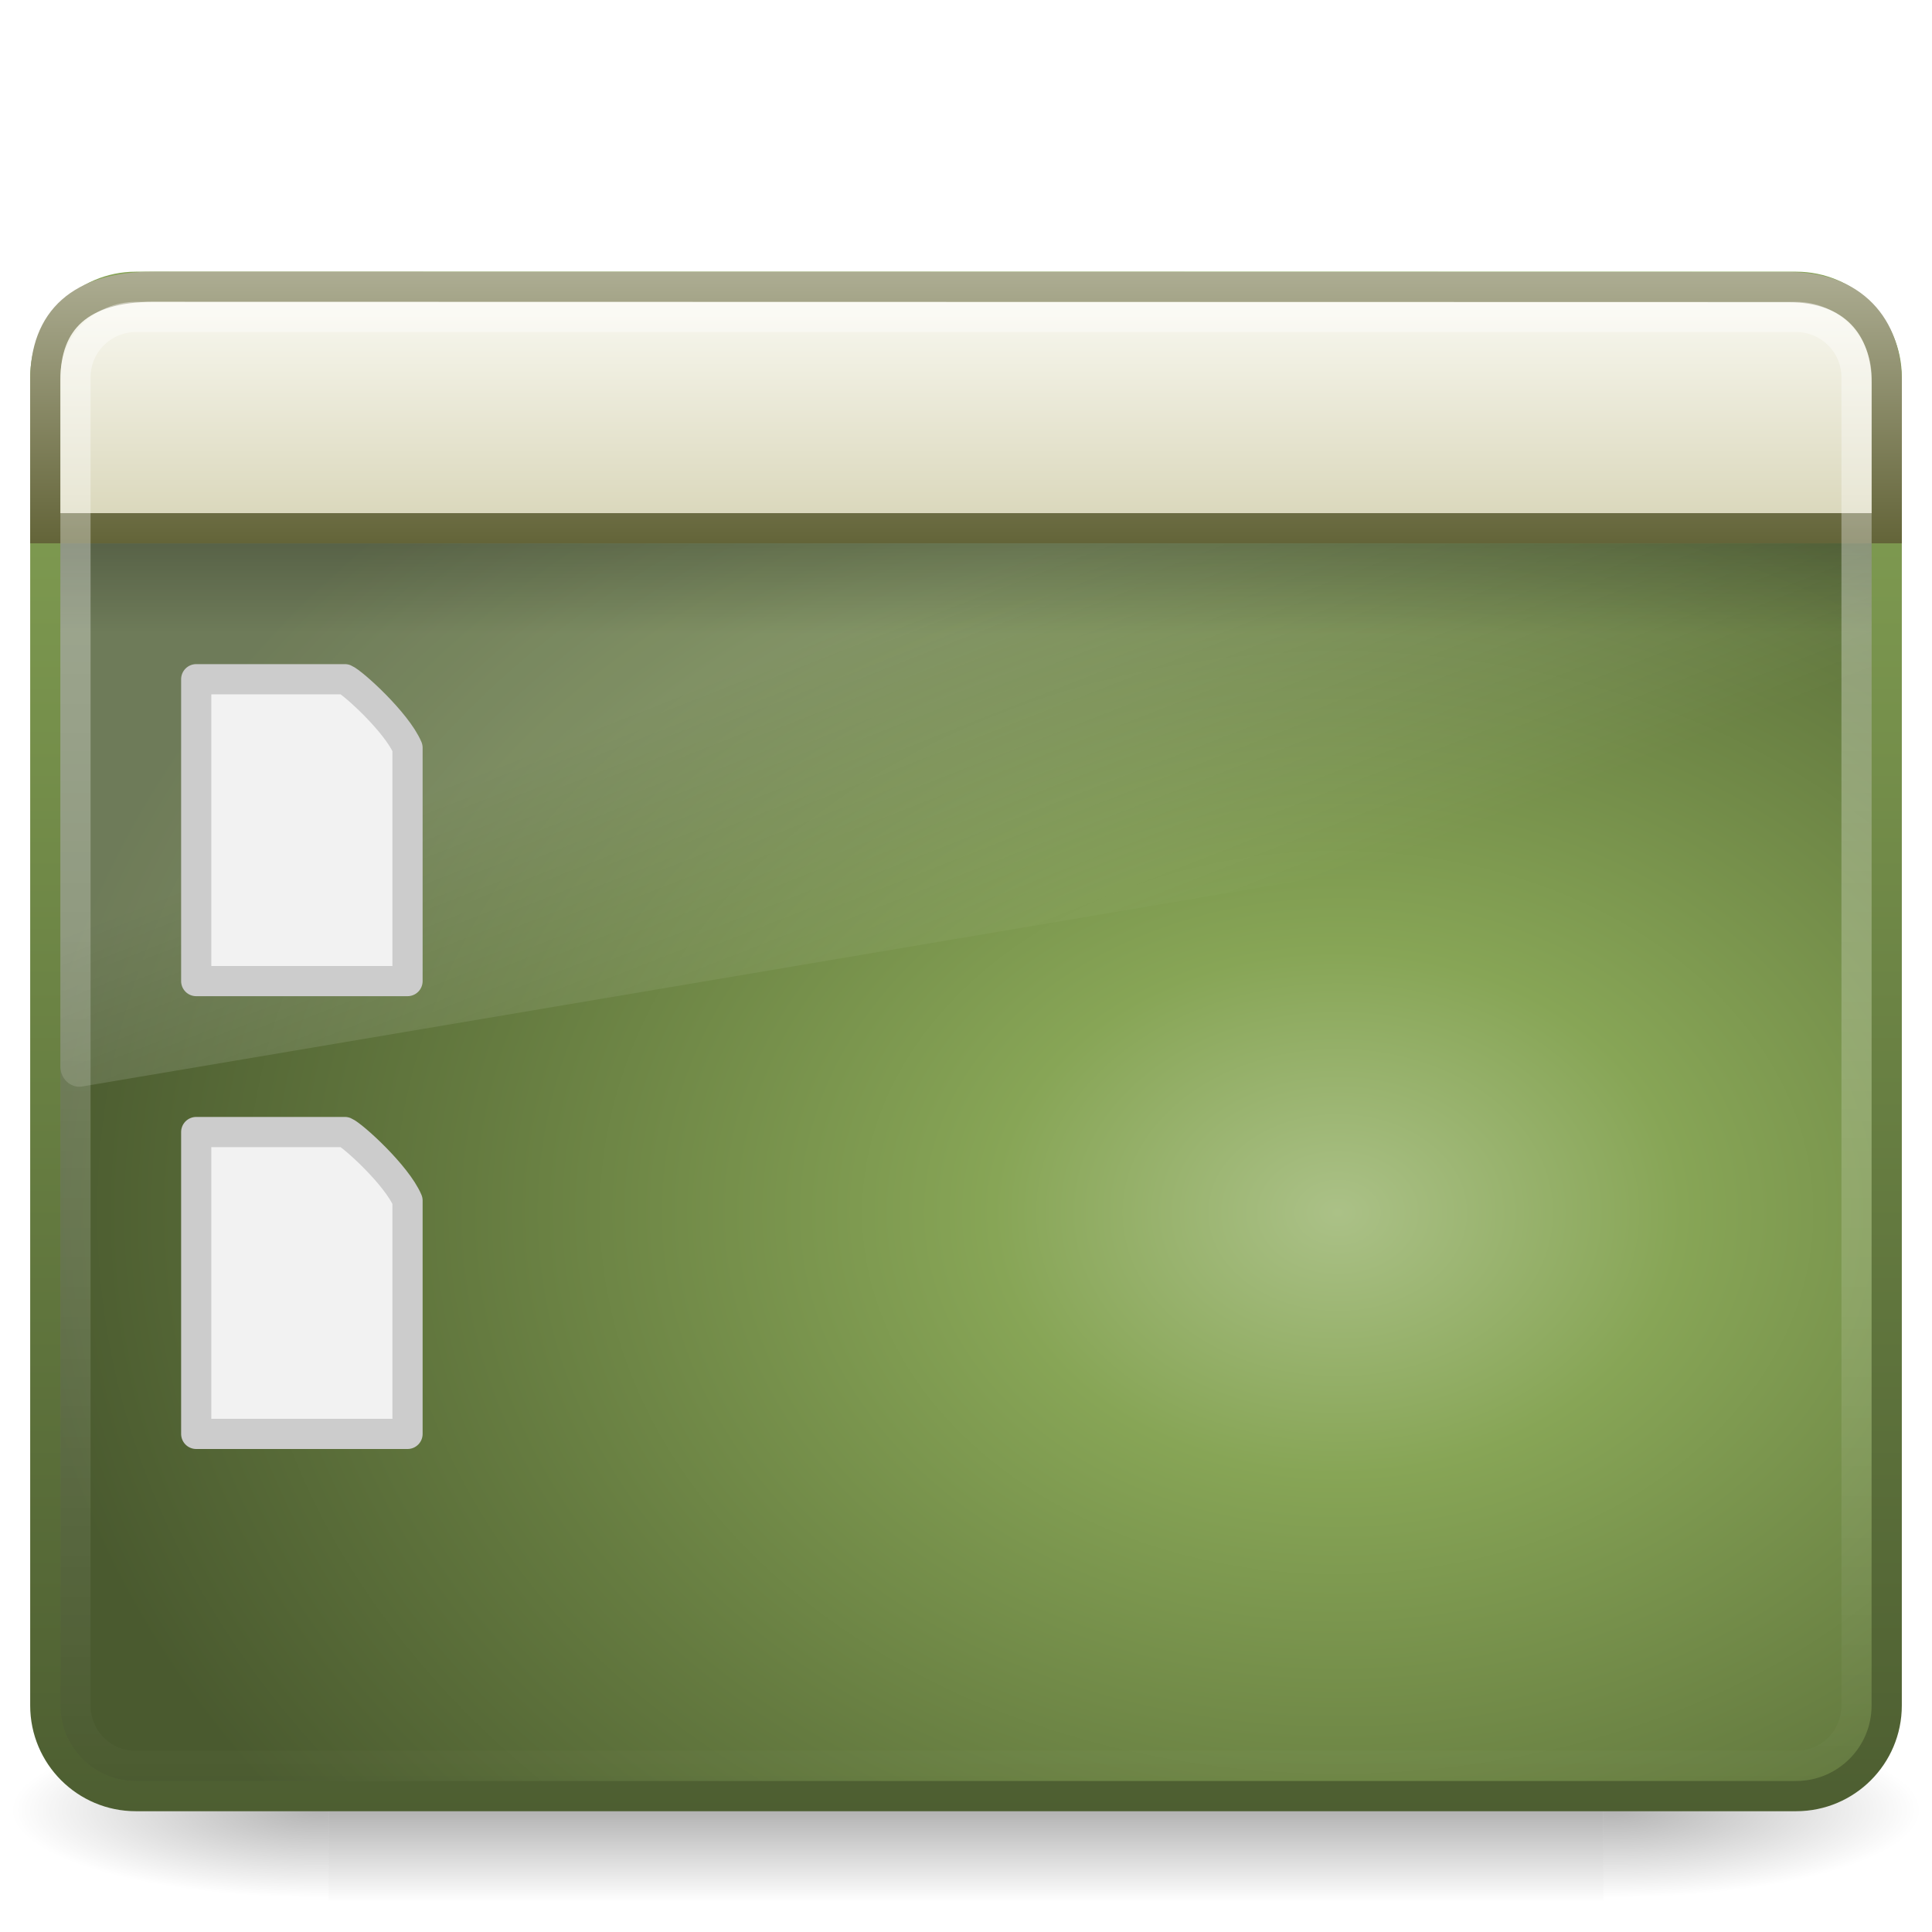
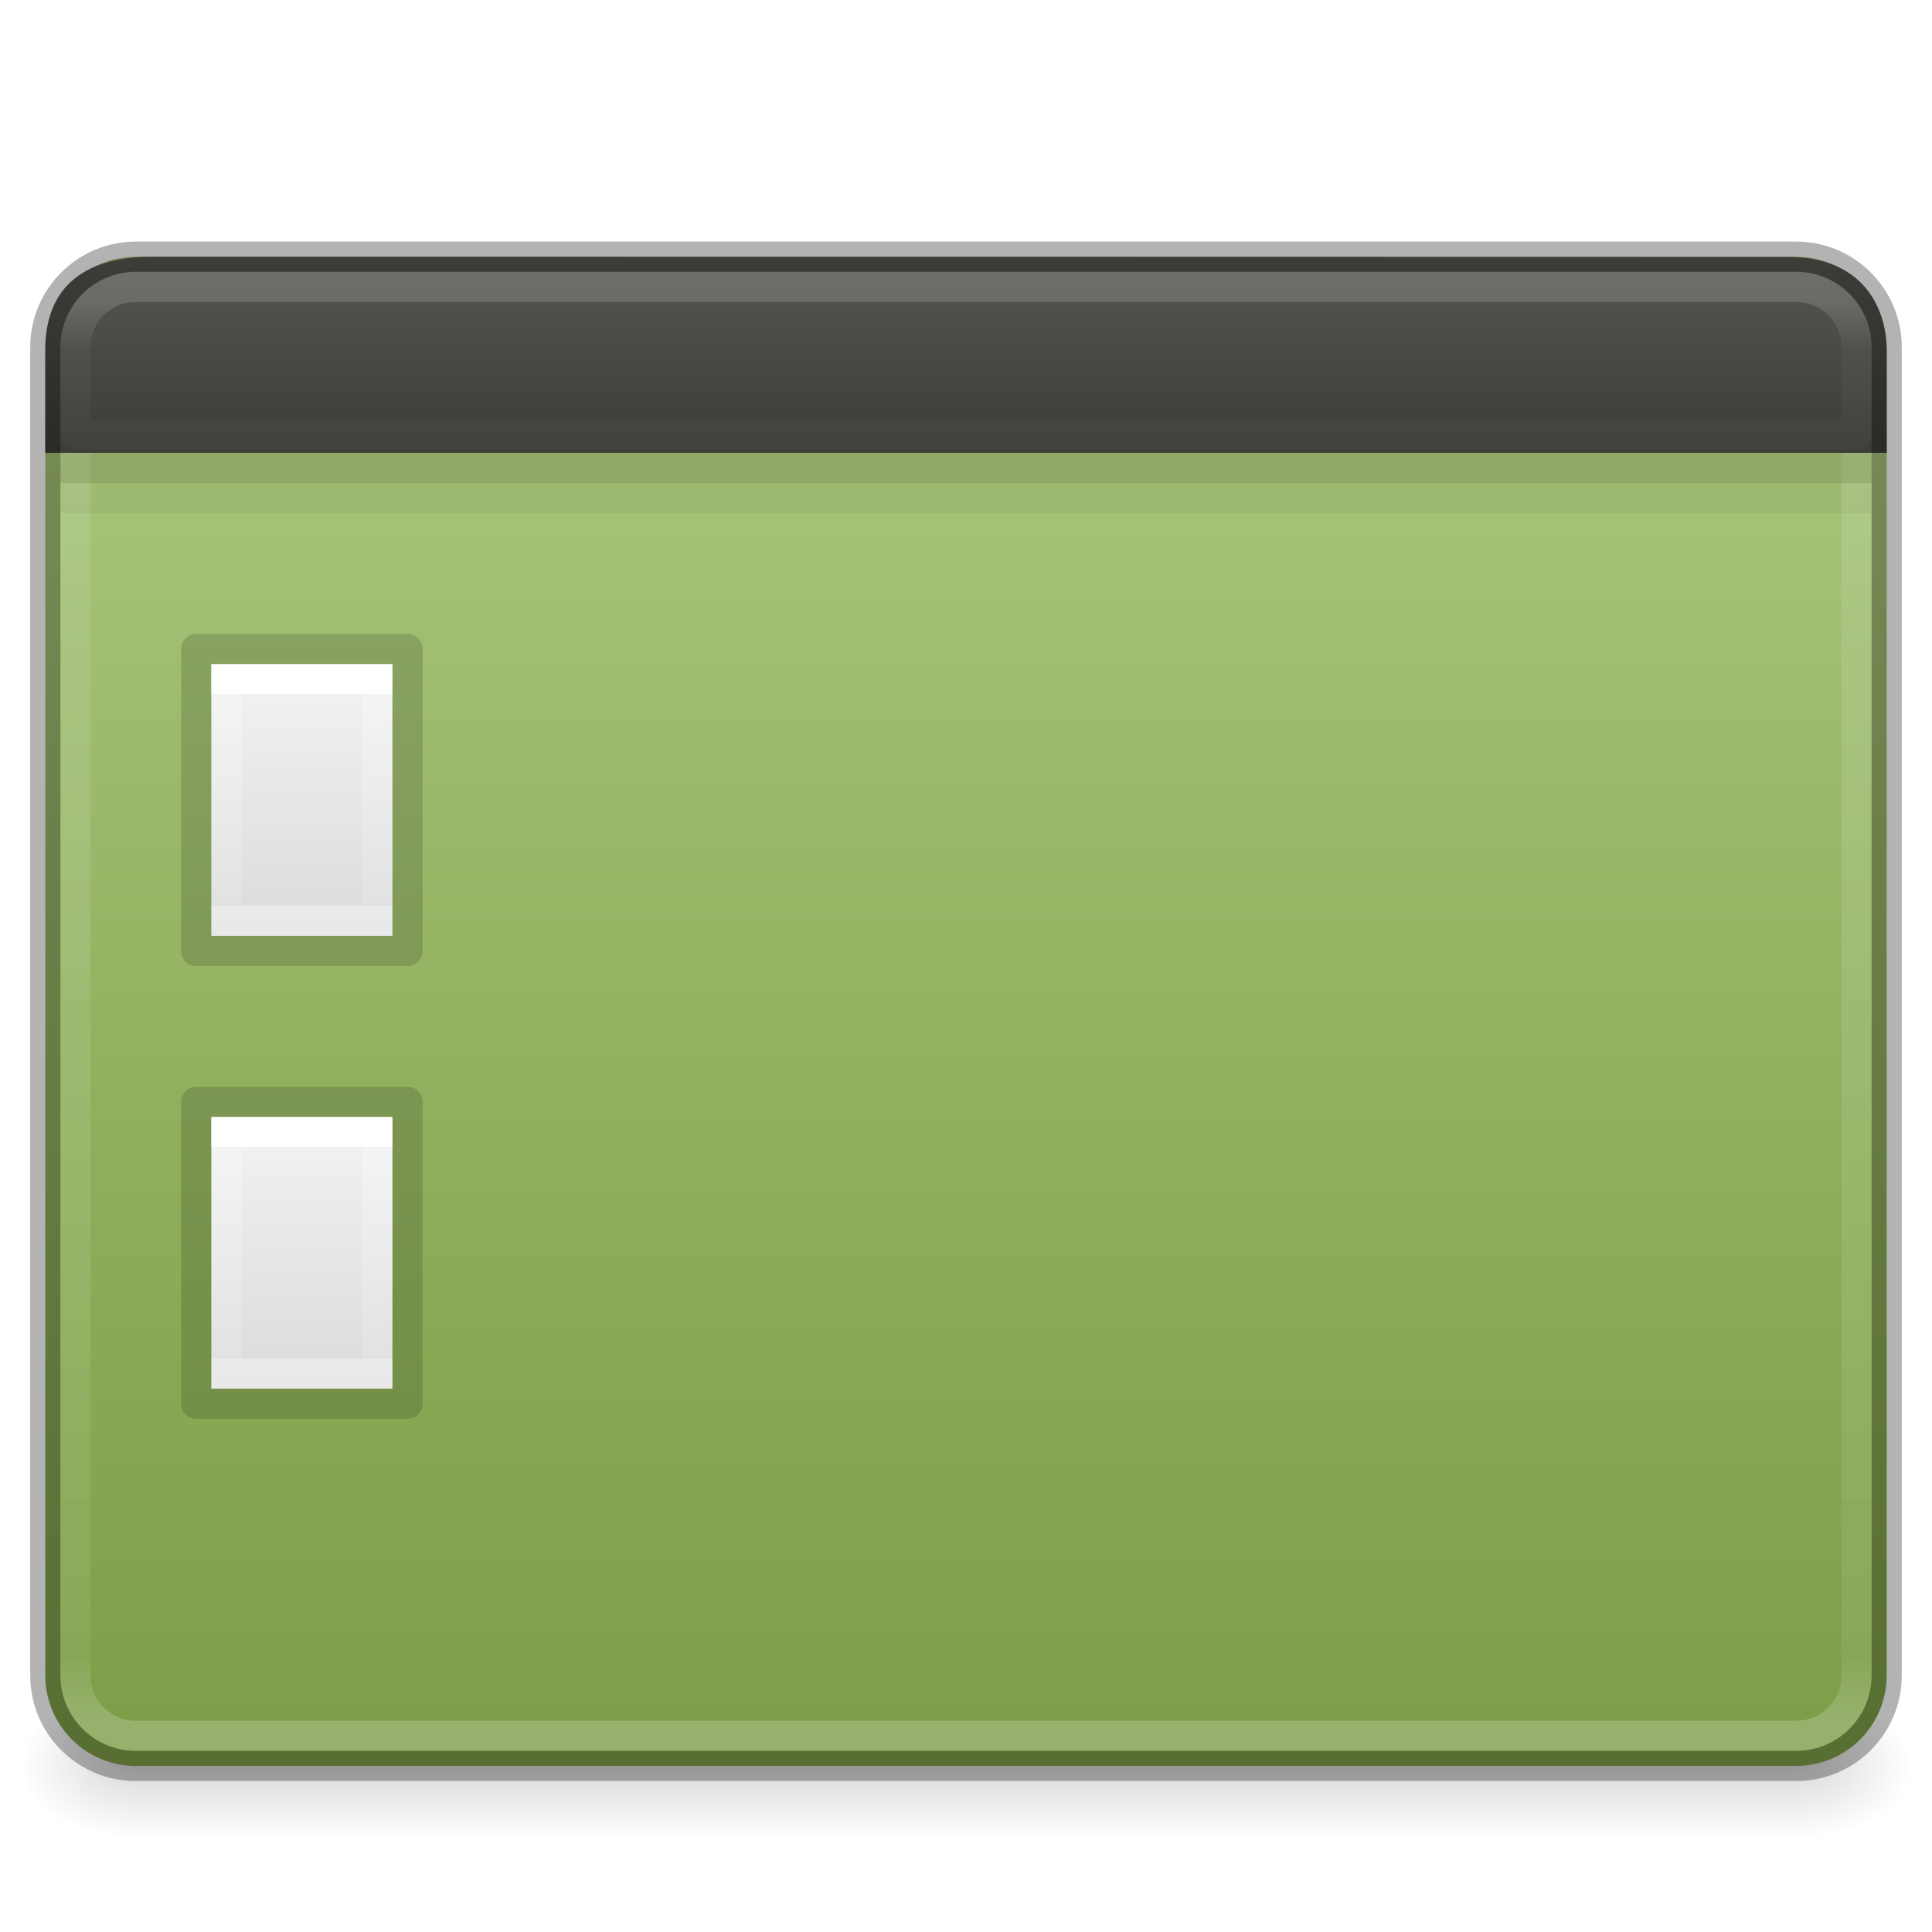
<svg xmlns="http://www.w3.org/2000/svg" xmlns:xlink="http://www.w3.org/1999/xlink" version="1.0" width="64" height="64" id="svg9481">
  <defs id="defs9483">
+     <linearGradient id="linearGradient5127">
+       <stop style="stop-color:#3c3b37;stop-opacity:1;" offset="0" id="stop5129" />
+       <stop style="stop-color:#585650;stop-opacity:1" offset="1" id="stop5131" />
+     </linearGradient>
+     <linearGradient id="linearGradient4711">
+       <stop offset="0" style="stop-color:#ffffff;stop-opacity:1" id="stop4713" />
+       <stop offset="0.318" style="stop-color:#ffffff;stop-opacity:0.235" id="stop4715" />
+       <stop offset="1" style="stop-color:#ffffff;stop-opacity:0.157" id="stop4717" />
+       <stop offset="1" style="stop-color:#ffffff;stop-opacity:0.392" id="stop4719" />
+     </linearGradient>
+     <linearGradient id="linearGradient4377">
+       <stop id="stop4379" style="stop-color:#ffffff;stop-opacity:1" offset="0" />
+       <stop id="stop4381" style="stop-color:#ffffff;stop-opacity:0.235" offset="0.042" />
+       <stop id="stop4383" style="stop-color:#ffffff;stop-opacity:0.157" offset="0.957" />
+       <stop id="stop4385" style="stop-color:#ffffff;stop-opacity:0.392" offset="1" />
+     </linearGradient>
    <linearGradient id="linearGradient5060-6">
      <stop offset="0" id="stop5062-3" />
      <stop offset="1" style="stop-opacity:0" id="stop5064-1" />
    </linearGradient>
-     <linearGradient x1="12.579" y1="2.914" gradientTransform="matrix(1.31 0 0 1.2297 .55913 6.2253)" x2="12.579" gradientUnits="userSpaceOnUse" y2="43.811" id="linearGradient2432">
-       <stop offset="0" style="stop-color:#fff" id="stop2240" />
-       <stop offset="1" style="stop-color:#fff;stop-opacity:0" id="stop2242" />
+     <linearGradient id="linearGradient5048-585-1">
+       <stop offset="0" style="stop-color:#000000;stop-opacity:0" id="stop2667-0" />
+       <stop offset="0.5" style="stop-color:#000000;stop-opacity:1" id="stop2669-91" />
+       <stop offset="1" style="stop-color:#000000;stop-opacity:0" id="stop2671-6" />
    </linearGradient>
-     <linearGradient x1="33.579" y1="5.709" gradientTransform="matrix(1.1046 0 0 .87959 -3.5962 3.8105)" x2="33.579" gradientUnits="userSpaceOnUse" y2="16.323" id="linearGradient2435">
-       <stop offset="0" style="stop-color:#fdfdf8" id="stop2547" />
-       <stop offset="1" style="stop-color:#d6d3b4" id="stop2549" />
+     <linearGradient x1="35.793" y1="16.345" x2="35.793" y2="57.823" id="linearGradient12481" xlink:href="#radialGradient2444" gradientUnits="userSpaceOnUse" gradientTransform="matrix(1.255384,0,0,1.777841,0.7798833,-20.83155)" />
+     <radialGradient id="radialGradient2444" gradientUnits="userSpaceOnUse" cy="14.113" cx="63.969" gradientTransform="matrix(1.5647,-9.5143e-8,6.1772e-8,1.0159,-59.14917,8.1461)" r="23.097">
+       <stop id="stop3618" style="stop-color:#ADC980" offset="0" />
+       <stop id="stop3270" style="stop-color:#87A752" offset="0.523" />
+       <stop id="stop3620" style="stop-color:#688933" offset="1" />
+     </radialGradient>
+     <linearGradient xlink:href="#linearGradient4377" id="linearGradient4373" gradientUnits="userSpaceOnUse" gradientTransform="matrix(1.321028,0,0,1.26798,-146.2285,0.6607604)" x1="116.626" y1="7.367" x2="116.626" y2="44.434" />
+     <radialGradient gradientTransform="matrix(0.03212956,0,0,0.02058823,40.13678,48.45142)" gradientUnits="userSpaceOnUse" xlink:href="#linearGradient5060-6" id="radialGradient3172" fy="486.648" fx="605.714" r="117.143" cy="486.648" cx="605.714" />
+     <radialGradient gradientTransform="matrix(-0.03212956,0,0,0.02058823,23.86322,48.45142)" gradientUnits="userSpaceOnUse" xlink:href="#linearGradient5060-6" id="radialGradient3175" fy="486.648" fx="605.714" r="117.143" cy="486.648" cx="605.714" />
+     <linearGradient gradientTransform="matrix(0.1139053,0,0,0.02058823,-9.168641,48.45142)" gradientUnits="userSpaceOnUse" xlink:href="#linearGradient5048-585-1" id="linearGradient3178" y2="609.505" x2="302.857" y1="366.648" x1="302.857" />
+     <linearGradient gradientTransform="matrix(0.1351351,0,0,0.2162162,6.756758,21.31081)" gradientUnits="userSpaceOnUse" xlink:href="#linearGradient3977" id="linearGradient3988" y2="40.187" x2="24" y1="7.812" x1="24" />
+     <linearGradient id="linearGradient3977">
+       <stop offset="0" style="stop-color:#ffffff;stop-opacity:1" id="stop3979" />
+       <stop offset="0" style="stop-color:#ffffff;stop-opacity:0.235" id="stop3981" />
+       <stop offset="1" style="stop-color:#ffffff;stop-opacity:0.157" id="stop3983" />
+       <stop offset="1" style="stop-color:#ffffff;stop-opacity:0.392" id="stop3985" />
    </linearGradient>
-     <linearGradient x1="16.916" y1="7.001" gradientTransform="matrix(1.3556 0 0 1.3335 -.53335 -.50193)" x2="16.916" gradientUnits="userSpaceOnUse" y2="14" id="linearGradient2437">
-       <stop offset="0" style="stop-color:#aeae94" id="stop2540" />
-       <stop offset="1" style="stop-color:#626337" id="stop2542" />
+     <linearGradient id="linearGradient3600">
+       <stop offset="0" style="stop-color:#f4f4f4;stop-opacity:1" id="stop3602" />
+       <stop offset="1" style="stop-color:#dbdbdb;stop-opacity:1" id="stop3604" />
    </linearGradient>
-     <linearGradient x1="24.683" y1="9.242" gradientTransform="matrix(1.3041 0 0 .70201 .71142 11.512)" x2="24.683" gradientUnits="userSpaceOnUse" y2="13.523" id="linearGradient2440">
-       <stop offset="0" id="stop3284" />
-       <stop offset="1" style="stop-opacity:0" id="stop3286" />
-     </linearGradient>
-     <linearGradient x1="16.626" y1="15.298" gradientTransform="matrix(1.3061 0 0 1.3934 .65306 1.6829)" x2="20.055" gradientUnits="userSpaceOnUse" y2="24.628" id="linearGradient2443">
-       <stop offset="0" style="stop-color:#fff" id="stop2687" />
-       <stop offset="1" style="stop-color:#fff;stop-opacity:0" id="stop2689" />
-     </linearGradient>
-     <radialGradient r="23" gradientTransform="matrix(-2.4655e-8 -1.4401 1.8933 0 48.22 78.499)" cx="26.617" cy="-2.064" gradientUnits="userSpaceOnUse" id="radialGradient2446">
-       <stop offset="0" style="stop-color:#abc187;stop-opacity:1" id="stop2749" />
-       <stop offset=".262" style="stop-color:#87a556;stop-opacity:1" id="stop2751" />
-       <stop offset=".661" style="stop-color:#657b40;stop-opacity:1" id="stop2753" />
-       <stop offset="1" style="stop-color:#4a5a2f;stop-opacity:1" id="stop2755" />
-     </radialGradient>
-     <linearGradient x1="10.014" y1="44.96" gradientTransform="matrix(1.2979 0 0 1.2209 .85054 5.1829)" x2="10.014" gradientUnits="userSpaceOnUse" y2="2.877" id="linearGradient2448">
-       <stop offset="0" style="stop-color:#4d5e31;stop-opacity:1" id="stop2759" />
-       <stop offset="1" style="stop-color:#87a556;stop-opacity:1" id="stop2761" />
-     </linearGradient>
-     <radialGradient r="117.14" gradientTransform="matrix(-.08745 0 0 .024706 63.59 47.942)" cx="605.71" cy="486.65" gradientUnits="userSpaceOnUse" xlink:href="#linearGradient5060-6" id="radialGradient2451" />
-     <radialGradient r="117.14" gradientTransform="matrix(.08745 0 0 .024706 .41038 47.942)" cx="605.71" cy="486.65" gradientUnits="userSpaceOnUse" xlink:href="#linearGradient5060-6" id="radialGradient2454" />
-     <linearGradient x1="302.86" y1="366.65" gradientTransform="matrix(.08745 0 0 .024706 .39317 47.942)" x2="302.86" gradientUnits="userSpaceOnUse" y2="609.51" id="linearGradient2457">
-       <stop offset="0" style="stop-opacity:0" id="stop5050-5" />
-       <stop offset=".5" id="stop5056-9" />
-       <stop offset="1" style="stop-opacity:0" id="stop5052-6" />
-     </linearGradient>
+     <linearGradient gradientTransform="matrix(0.1714282,0,0,0.1955552,5.885724,21.50668)" gradientUnits="userSpaceOnUse" xlink:href="#linearGradient3600" id="linearGradient3806" y2="47.013" x2="25.132" y1="0.985" x1="25.132" />
+     <linearGradient gradientTransform="matrix(0.1351351,0,0,0.2162162,6.756758,36.31081)" gradientUnits="userSpaceOnUse" xlink:href="#linearGradient3977" id="linearGradient3988-7" y2="40.187" x2="24" y1="7.812" x1="24" />
+     <linearGradient gradientTransform="matrix(0.1714282,0,0,0.1955552,5.885724,36.50668)" gradientUnits="userSpaceOnUse" xlink:href="#linearGradient3600" id="linearGradient3806-9" y2="47.013" x2="25.132" y1="0.985" x1="25.132" />
+     <linearGradient xlink:href="#linearGradient4711" id="linearGradient4373-8" gradientUnits="userSpaceOnUse" gradientTransform="matrix(1.321028,0,0,1.26798,-146.2285,0.6607605)" x1="116.626" y1="7.367" x2="116.626" y2="11.309" />
+     <linearGradient xlink:href="#linearGradient5127" id="linearGradient5133" x1="28.87" y1="15.052" x2="28.87" y2="8.542" gradientUnits="userSpaceOnUse" />
  </defs>
-   <rect x="10.887" y="57" width="42.226" height="6" style="opacity:.3;fill:url(#linearGradient2457)" id="rect2512" />
-   <path d="m53.113 57v6c4.503 0.011 10.887-1.344 10.887-3s-5.026-3-10.887-3z" style="opacity:.3;fill:url(#radialGradient2454)" id="path2514" />
-   <path d="m10.887 57v6c-4.503 0.011-10.887-1.344-10.887-3s5.026-3 10.887-3z" style="opacity:.3;fill:url(#radialGradient2451)" id="path2516" />
-   <rect x="1.501" y="9.501" width="60.998" height="49.997" ry="3" rx="3" style="stroke-linejoin:round;fill-rule:evenodd;stroke:url(#linearGradient2448);stroke-linecap:round;stroke-width:1.002;fill:url(#radialGradient2446)" id="rect2573" />
-   <path d="m4.857 10c-1.578 0-2.857 1.364-2.857 3.048v22.295c0.004 0.188 0.081 0.365 0.213 0.489 0.132 0.124 0.306 0.184 0.481 0.164l58.775-9.928c0.303-0.051 0.527-0.327 0.531-0.653v-12.367c0-1.684-1.279-3.048-2.857-3.048h-54.286z" style="opacity:.2;fill:url(#linearGradient2443);fill-rule:evenodd" id="path2603" />
-   <rect x="2" y="18" width="60" height="3" ry="0" rx="0" style="opacity:.2;fill-rule:evenodd;fill:url(#linearGradient2440)" id="rect1436" />
-   <path d="m5.083 9.5l54.18 0.011c2.121 0 3.237 1.308 3.237 3.168v4.82h-61v-4.908c0-1.983 1.155-3.092 3.583-3.092z" style="fill-rule:evenodd;stroke:url(#linearGradient2437);fill:url(#linearGradient2435)" id="rect2311" />
-   <rect x="2.5" y="10.5" width="59" height="48" ry="2" rx="2" style="opacity:.4;stroke-linejoin:round;stroke:url(#linearGradient2432);stroke-linecap:round;fill:none" id="rect2601" />
-   <path d="m6.5 22.5h4.924c0.258 0.108 1.714 1.422 2.076 2.273v7.727h-7v-10z" style="stroke-linejoin:round;stroke:#ccc;stroke-width:1;fill:#f2f2f2" id="path4160" />
-   <path d="m6.5 37.5h4.924c0.258 0.108 1.714 1.422 2.076 2.273v7.727h-7v-10z" style="stroke-linejoin:round;stroke:#ccc;stroke-width:1;fill:#f2f2f2" id="path4156" />
+   <rect style="display:inline;overflow:visible;visibility:visible;opacity:0.15;fill:url(#linearGradient3178);fill-opacity:1;fill-rule:nonzero;stroke:none;stroke-width:1;marker:none" id="rect2879-0" y="56" x="4.5" height="5" width="55" />
+   <path style="display:inline;overflow:visible;visibility:visible;opacity:0.15;fill:url(#radialGradient3175);fill-opacity:1;fill-rule:nonzero;stroke:none;stroke-width:1;marker:none" id="path2881-4" d="m 4.5,56 c 0,0 0,5 0,5 -1.655,0.01 -4,-1.12 -4,-2.5 0,-1.38 1.846,-2.499 4,-2.499 z" />
+   <path style="display:inline;overflow:visible;visibility:visible;opacity:0.15;fill:url(#radialGradient3172);fill-opacity:1;fill-rule:nonzero;stroke:none;stroke-width:1;marker:none" id="path2883-6" d="m 59.5,56 c 0,0 0,5 0,5 1.655,0.01 4,-1.12 4,-2.5 0,-1.38 -1.846,-2.499 -4,-2.499 z" />
+   <rect x="1.501" y="8.503" width="60.998" height="49.997" ry="3" rx="3" style="color:#000000;clip-rule:nonzero;display:inline;overflow:visible;visibility:visible;opacity:1;isolation:auto;mix-blend-mode:normal;color-interpolation:sRGB;color-interpolation-filters:linearRGB;solid-color:#000000;solid-opacity:1;fill:url(#linearGradient12481);fill-opacity:1;fill-rule:nonzero;stroke:none;stroke-width:1;stroke-linecap:butt;stroke-linejoin:miter;stroke-miterlimit:4;stroke-dasharray:none;stroke-dashoffset:0;stroke-opacity:1;marker:none;color-rendering:auto;image-rendering:auto;shape-rendering:auto;text-rendering:auto;enable-background:accumulate" id="rect2573" />
+   <rect x="2.5" y="9.502" width="59" height="48" ry="2" rx="2" style="color:#000000;clip-rule:nonzero;display:inline;overflow:visible;visibility:visible;opacity:0.5;isolation:auto;mix-blend-mode:normal;color-interpolation:sRGB;color-interpolation-filters:linearRGB;solid-color:#000000;solid-opacity:1;fill:none;fill-opacity:1;fill-rule:nonzero;stroke:url(#linearGradient4373);stroke-width:1;stroke-linecap:round;stroke-linejoin:round;stroke-miterlimit:4;stroke-dasharray:none;stroke-dashoffset:0;stroke-opacity:1;marker:none;color-rendering:auto;image-rendering:auto;shape-rendering:auto;text-rendering:auto;enable-background:accumulate" id="rect2601" />
+   <path d="m 7,22 c 1.375,0 6,5.72e-4 6,5.72e-4 L 13,31 c 0,0 -4,0 -6,0 0,-3 0,-6 0,-9 z" id="path4160-9" style="display:inline;fill:url(#linearGradient3806);fill-opacity:1;stroke:none" />
+   <path d="m 12.5,30.5 -5,0 0,-8 5,0 z" id="rect6741-1" style="fill:none;stroke:url(#linearGradient3988);stroke-width:1;stroke-linecap:round;stroke-linejoin:miter;stroke-miterlimit:4;stroke-dasharray:none;stroke-dashoffset:0;stroke-opacity:1" />
+   <path d="m 6.5,21.5 c 1.604,0 7,6.36e-4 7,6.36e-4 l 8e-6,9.999 c 0,0 -4.667,0 -7,0 0,-3.333 0,-6.667 0,-10 z" id="path4160-8" style="display:inline;opacity:0.15;fill:none;stroke:#000000;stroke-width:1;stroke-linecap:butt;stroke-linejoin:round;stroke-miterlimit:4;stroke-dasharray:none;stroke-dashoffset:0;stroke-opacity:1" />
+   <path d="m 7,37 c 1.375,0 6,5.72e-4 6,5.72e-4 L 13,46 c 0,0 -4,0 -6,0 0,-3 0,-6 0,-9 z" id="path4160-9-9" style="display:inline;fill:url(#linearGradient3806-9);fill-opacity:1;stroke:none" />
+   <path d="m 12.5,45.5 -5,0 0,-8 5,0 z" id="rect6741-1-4" style="fill:none;stroke:url(#linearGradient3988-7);stroke-width:1;stroke-linecap:round;stroke-linejoin:miter;stroke-miterlimit:4;stroke-dasharray:none;stroke-dashoffset:0;stroke-opacity:1" />
+   <path d="m 6.5,36.5 c 1.604,0 7,6.36e-4 7,6.36e-4 l 8e-6,9.999 c 0,0 -4.667,0 -7,0 0,-3.333 0,-6.667 0,-10 z" id="path4160-8-7" style="display:inline;opacity:0.15;fill:none;stroke:#000000;stroke-width:1;stroke-linecap:butt;stroke-linejoin:round;stroke-miterlimit:4;stroke-dasharray:none;stroke-dashoffset:0;stroke-opacity:1" />
+   <path d="m 5.083,8.502 54.18,0.011 c 2.121,0 3.237,1.308 3.237,3.169 L 62.5,15 l -61,0 0,-3.406 C 1.5,9.611 2.655,8.502 5.083,8.502 Z" style="fill:url(#linearGradient5133);fill-opacity:1;fill-rule:evenodd;stroke:none" id="rect2311" />
+   <path style="color:#000000;clip-rule:nonzero;display:inline;overflow:visible;visibility:visible;opacity:0.15;isolation:auto;mix-blend-mode:normal;color-interpolation:sRGB;color-interpolation-filters:linearRGB;solid-color:#000000;solid-opacity:1;fill:none;fill-opacity:1;fill-rule:nonzero;stroke:url(#linearGradient4373-8);stroke-width:1;stroke-linecap:round;stroke-linejoin:round;stroke-miterlimit:4;stroke-dasharray:none;stroke-dashoffset:0;stroke-opacity:1;marker:none;color-rendering:auto;image-rendering:auto;shape-rendering:auto;text-rendering:auto;enable-background:accumulate" d="m 4.5,9.502 c -1.108,0 -2,0.892 -2,2 l 0,2.898 59,0 0,-2.898 c 0,-1.108 -0.892,-2 -2,-2 z" id="rect2601-6" />
+   <rect x="1.501" y="8.503" width="60.998" height="49.997" ry="3" rx="3" style="color:#000000;clip-rule:nonzero;display:inline;overflow:visible;visibility:visible;opacity:0.3;isolation:auto;mix-blend-mode:normal;color-interpolation:sRGB;color-interpolation-filters:linearRGB;solid-color:#000000;solid-opacity:1;fill:none;fill-opacity:1;fill-rule:nonzero;stroke:#000000;stroke-width:1;stroke-linecap:round;stroke-linejoin:round;stroke-miterlimit:4;stroke-dasharray:none;stroke-dashoffset:0;stroke-opacity:1;marker:none;color-rendering:auto;image-rendering:auto;shape-rendering:auto;text-rendering:auto;enable-background:accumulate" id="rect2573-9" />
+   <path style="opacity:0.15;fill:none;fill-rule:evenodd;stroke:#12160a;stroke-width:1px;stroke-linecap:butt;stroke-linejoin:miter;stroke-opacity:1" d="m 2,15.5 60,0" id="path4525-61-9" />
+   <path style="opacity:0.05;fill:none;fill-rule:evenodd;stroke:#12160a;stroke-width:1px;stroke-linecap:butt;stroke-linejoin:miter;stroke-opacity:1" d="m 2,16.5 60,0" id="path4525-6-8" />
</svg>
